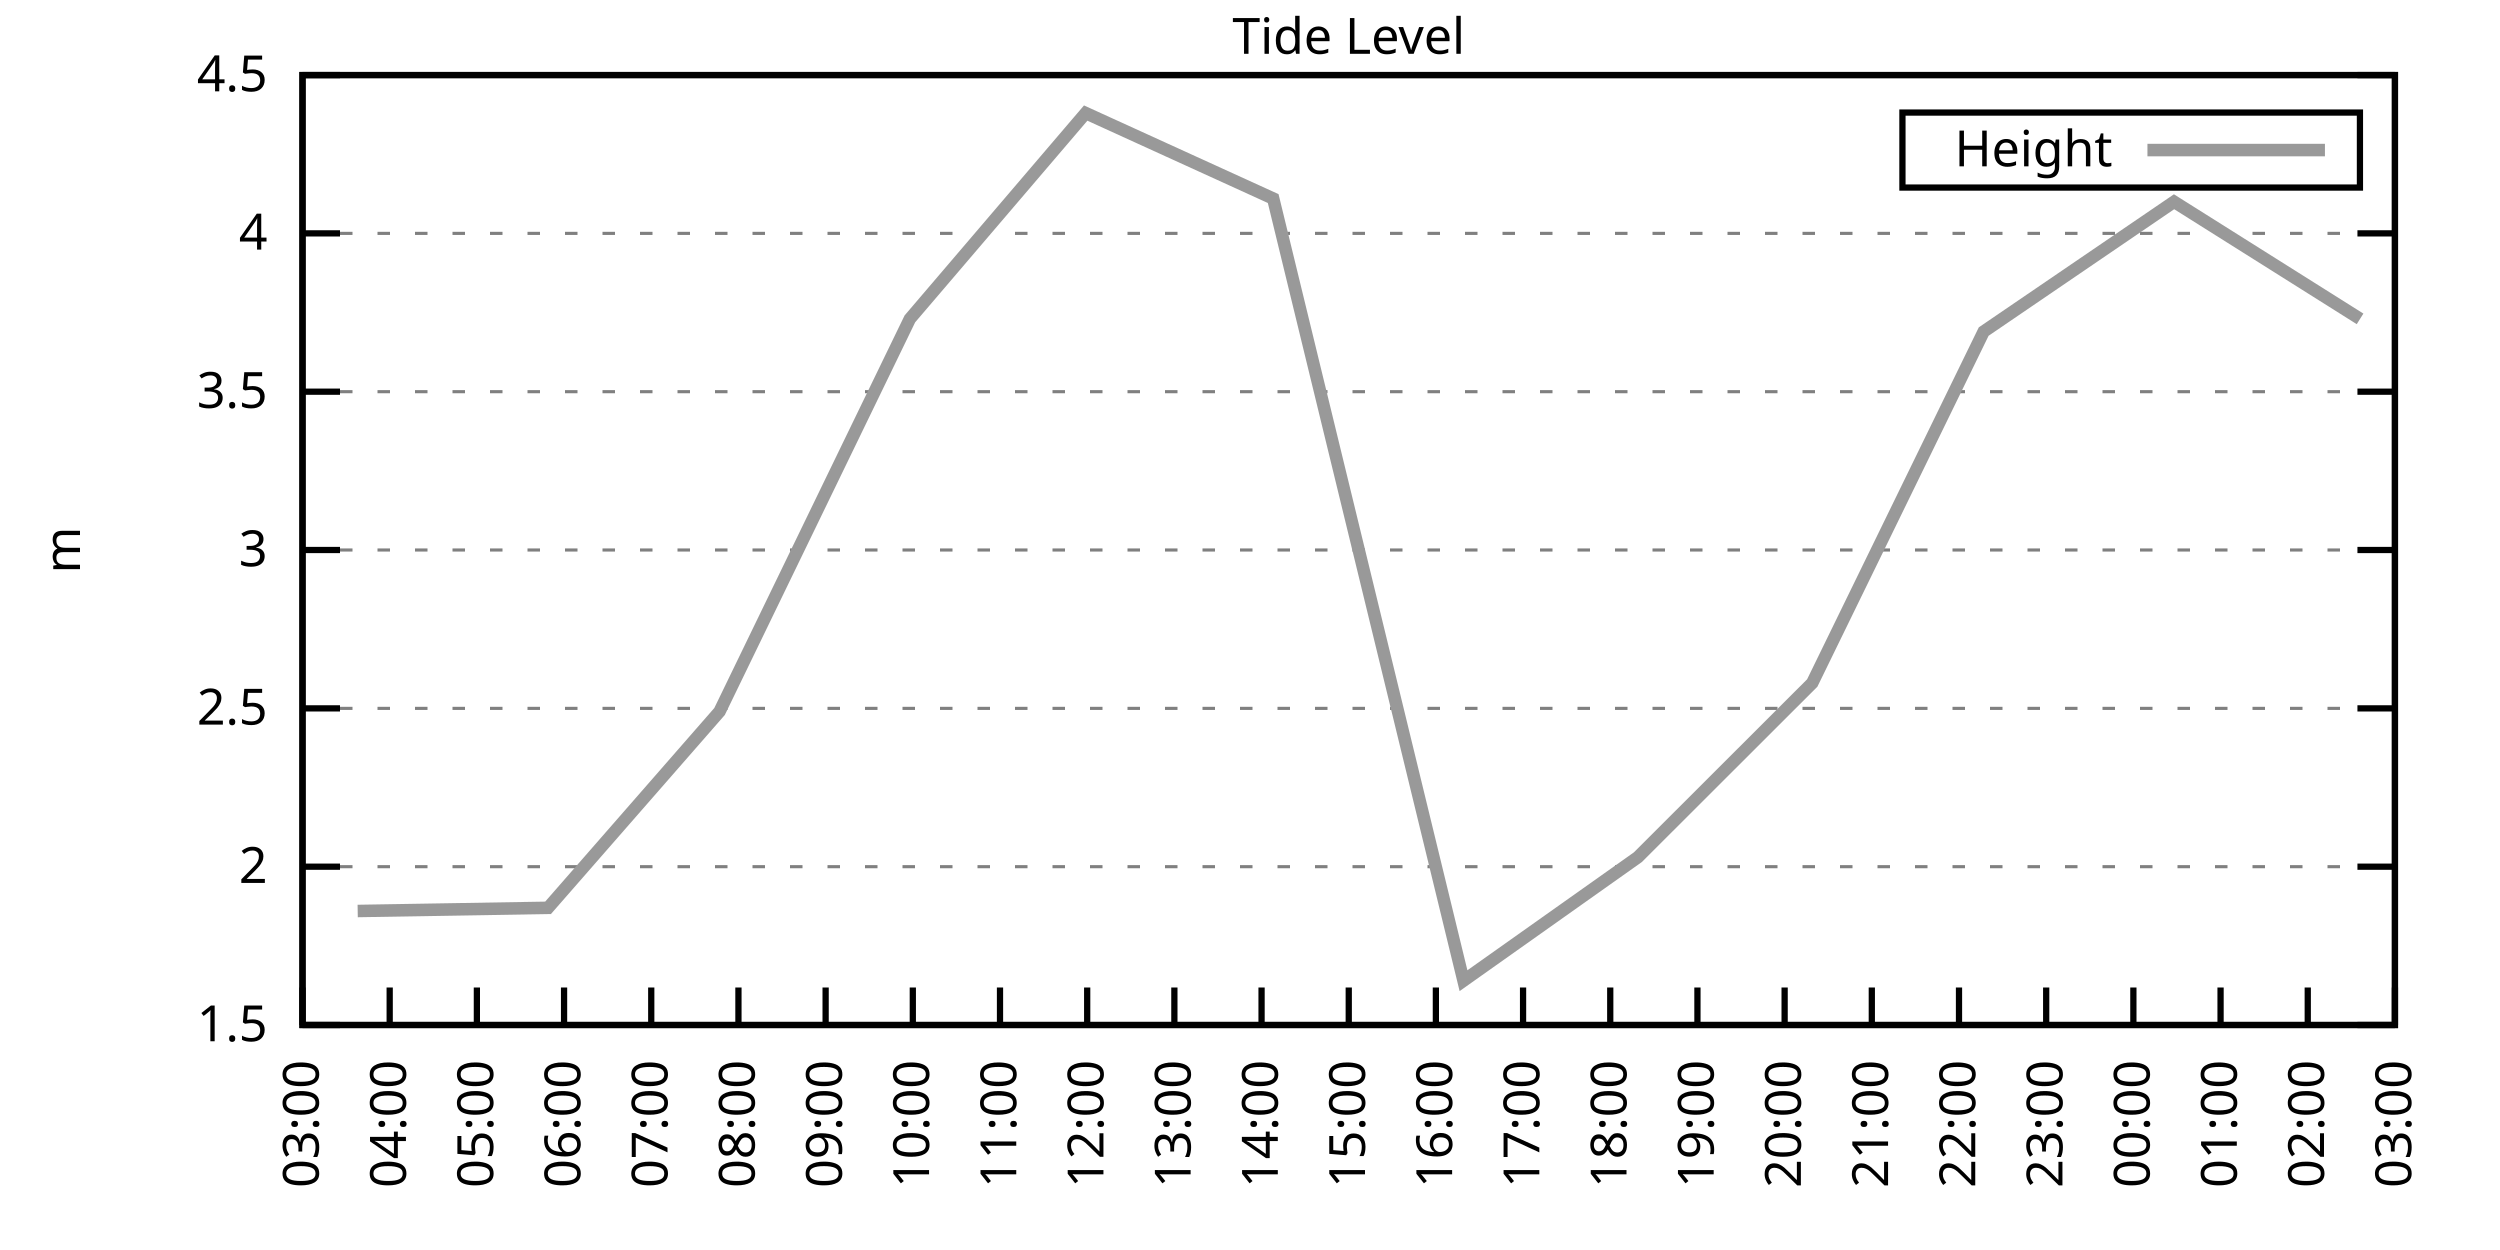
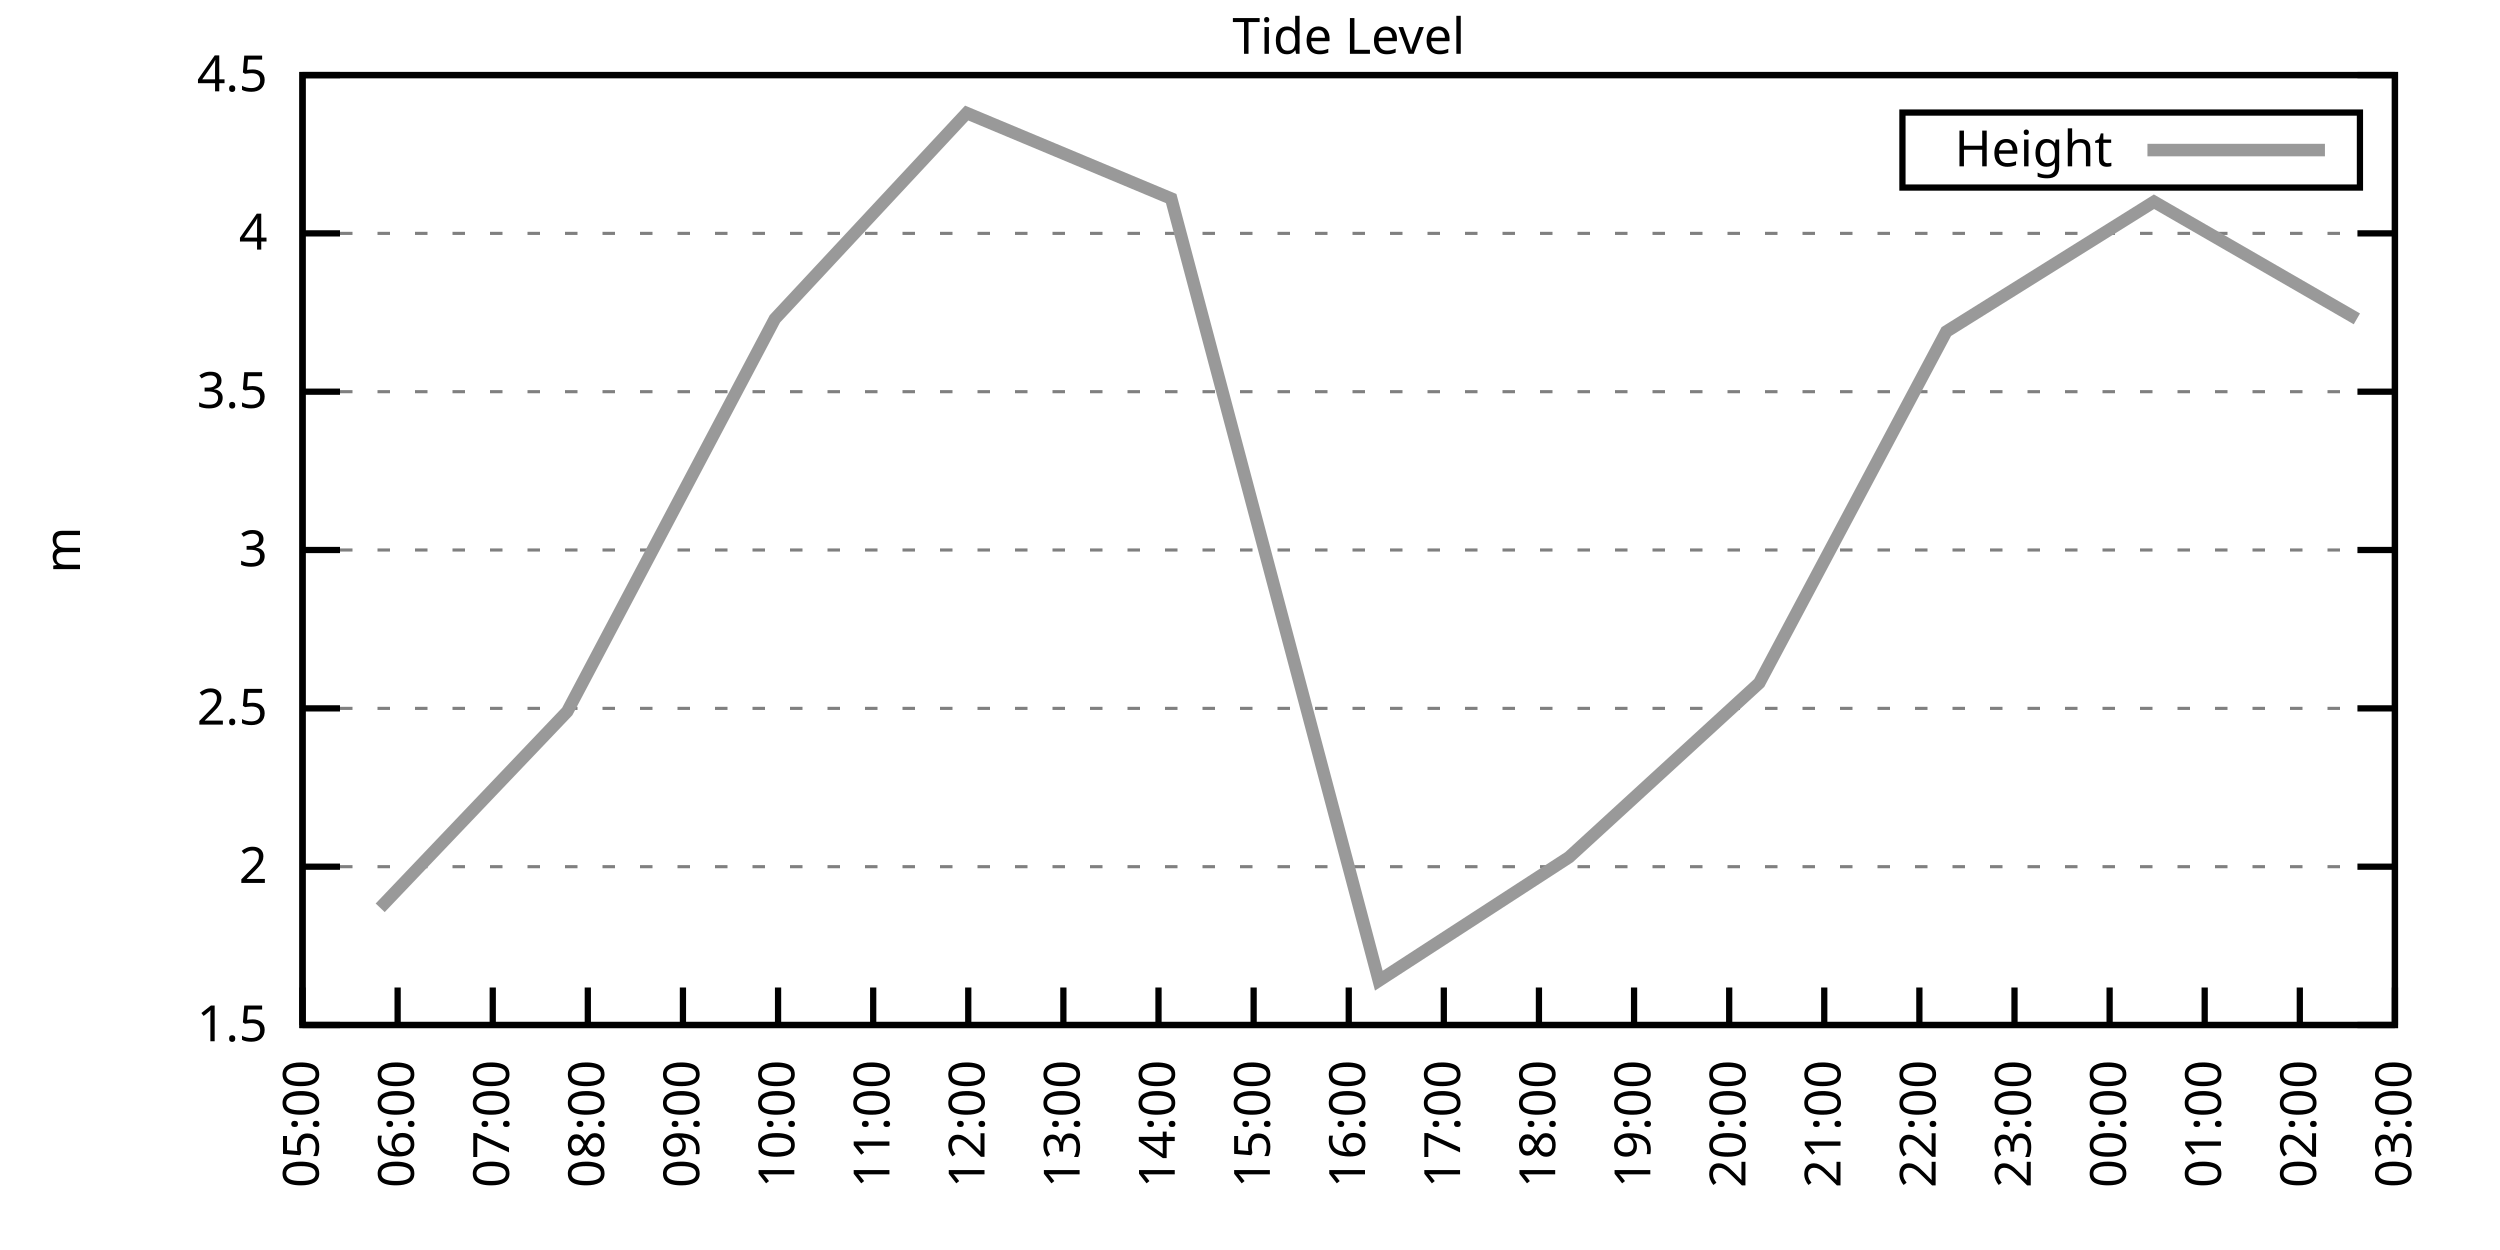
<svg xmlns="http://www.w3.org/2000/svg" xmlns:xlink="http://www.w3.org/1999/xlink" width="400" height="200" viewBox="0 0 400 200">
  <g id="gnuplot_canvas">
    <rect x="0" y="0" width="400" height="200" fill="none" />
    <defs>
      <circle id="gpDot" r="0.5" stroke-width="0.5" stroke="currentColor" />
      <path id="gpPt0" stroke-width="0.333" stroke="currentColor" d="M-1,0 h2 M0,-1 v2" />
      <path id="gpPt1" stroke-width="0.333" stroke="currentColor" d="M-1,-1 L1,1 M1,-1 L-1,1" />
      <path id="gpPt2" stroke-width="0.333" stroke="currentColor" d="M-1,0 L1,0 M0,-1 L0,1 M-1,-1 L1,1 M-1,1 L1,-1" />
      <rect id="gpPt3" stroke-width="0.333" stroke="currentColor" x="-1" y="-1" width="2" height="2" />
      <rect id="gpPt4" stroke-width="0.333" stroke="currentColor" fill="currentColor" x="-1" y="-1" width="2" height="2" />
      <circle id="gpPt5" stroke-width="0.333" stroke="currentColor" cx="0" cy="0" r="1" />
      <use xlink:href="#gpPt5" id="gpPt6" fill="currentColor" stroke="none" />
      <path id="gpPt7" stroke-width="0.333" stroke="currentColor" d="M0,-1.33 L-1.33,0.67 L1.33,0.67 z" />
      <use xlink:href="#gpPt7" id="gpPt8" fill="currentColor" stroke="none" />
      <use xlink:href="#gpPt7" id="gpPt9" stroke="currentColor" transform="rotate(180)" />
      <use xlink:href="#gpPt9" id="gpPt10" fill="currentColor" stroke="none" />
      <use xlink:href="#gpPt3" id="gpPt11" stroke="currentColor" transform="rotate(45)" />
      <use xlink:href="#gpPt11" id="gpPt12" fill="currentColor" stroke="none" />
      <path id="gpPt13" stroke-width="0.333" stroke="currentColor" d="M0,1.330 L1.265,0.411 L0.782,-1.067 L-0.782,-1.076 L-1.265,0.411 z" />
      <use xlink:href="#gpPt13" id="gpPt14" fill="currentColor" stroke="none" />
      <filter id="textbox" filterUnits="objectBoundingBox" x="0" y="0" height="1" width="1">
        <feFlood flood-color="white" flood-opacity="1" result="bgnd" />
        <feComposite in="SourceGraphic" in2="bgnd" operator="atop" />
      </filter>
      <filter id="greybox" filterUnits="objectBoundingBox" x="0" y="0" height="1" width="1">
        <feFlood flood-color="lightgrey" flood-opacity="1" result="grey" />
        <feComposite in="SourceGraphic" in2="grey" operator="atop" />
      </filter>
    </defs>
    <g fill="none" color="white" stroke="currentColor" stroke-width="1.00" stroke-linecap="butt" stroke-linejoin="miter">
</g>
    <g fill="none" color="black" stroke="currentColor" stroke-width="1.00" stroke-linecap="butt" stroke-linejoin="miter">
      <g stroke="none" shape-rendering="crispEdges">
        <polygon fill="rgb(255, 255, 255)" points="48.40,164.00 383.18,164.00 383.18,12.02 48.40,12.02 " />
      </g>
    </g>
    <g fill="none" color="black" stroke="currentColor" stroke-width="1.00" stroke-linecap="butt" stroke-linejoin="miter">
</g>
    <g fill="none" color="black" stroke="black" stroke-width="0.50" stroke-linecap="butt" stroke-linejoin="miter">
</g>
    <g fill="none" color="gray" stroke="currentColor" stroke-width="0.50" stroke-linecap="butt" stroke-linejoin="miter">
      <path stroke="gray" stroke-dasharray="2,4" class="gridline" d="M48.40,164.00 L383.19,164.00  " />
    </g>
    <g fill="none" color="gray" stroke="gray" stroke-width="1.00" stroke-linecap="butt" stroke-linejoin="miter">
</g>
    <g fill="none" color="black" stroke="currentColor" stroke-width="1.00" stroke-linecap="butt" stroke-linejoin="miter">
      <path stroke="black" d="M48.40,164.00 L54.40,164.00 M383.19,164.00 L377.19,164.00  " />
      <g transform="translate(42.80,166.60)" stroke="none" fill="black" font-family="Sans" font-size="8.00" text-anchor="end">
        <text>
          <tspan font-family="Sans"> 1.5</tspan>
        </text>
      </g>
    </g>
    <g fill="none" color="black" stroke="currentColor" stroke-width="1.00" stroke-linecap="butt" stroke-linejoin="miter">
</g>
    <g fill="none" color="black" stroke="black" stroke-width="0.50" stroke-linecap="butt" stroke-linejoin="miter">
</g>
    <g fill="none" color="gray" stroke="currentColor" stroke-width="0.50" stroke-linecap="butt" stroke-linejoin="miter">
      <path stroke="gray" stroke-dasharray="2,4" class="gridline" d="M48.40,138.67 L383.19,138.67  " />
    </g>
    <g fill="none" color="gray" stroke="gray" stroke-width="1.00" stroke-linecap="butt" stroke-linejoin="miter">
</g>
    <g fill="none" color="black" stroke="currentColor" stroke-width="1.00" stroke-linecap="butt" stroke-linejoin="miter">
      <path stroke="black" d="M48.40,138.67 L54.40,138.67 M383.19,138.67 L377.19,138.67  " />
      <g transform="translate(42.80,141.27)" stroke="none" fill="black" font-family="Sans" font-size="8.00" text-anchor="end">
        <text>
          <tspan font-family="Sans"> 2</tspan>
        </text>
      </g>
    </g>
    <g fill="none" color="black" stroke="currentColor" stroke-width="1.00" stroke-linecap="butt" stroke-linejoin="miter">
</g>
    <g fill="none" color="black" stroke="black" stroke-width="0.50" stroke-linecap="butt" stroke-linejoin="miter">
</g>
    <g fill="none" color="gray" stroke="currentColor" stroke-width="0.50" stroke-linecap="butt" stroke-linejoin="miter">
      <path stroke="gray" stroke-dasharray="2,4" class="gridline" d="M48.40,113.34 L383.19,113.34  " />
    </g>
    <g fill="none" color="gray" stroke="gray" stroke-width="1.00" stroke-linecap="butt" stroke-linejoin="miter">
</g>
    <g fill="none" color="black" stroke="currentColor" stroke-width="1.00" stroke-linecap="butt" stroke-linejoin="miter">
      <path stroke="black" d="M48.40,113.34 L54.40,113.34 M383.19,113.34 L377.19,113.34  " />
      <g transform="translate(42.80,115.94)" stroke="none" fill="black" font-family="Sans" font-size="8.00" text-anchor="end">
        <text>
          <tspan font-family="Sans"> 2.5</tspan>
        </text>
      </g>
    </g>
    <g fill="none" color="black" stroke="currentColor" stroke-width="1.00" stroke-linecap="butt" stroke-linejoin="miter">
</g>
    <g fill="none" color="black" stroke="black" stroke-width="0.50" stroke-linecap="butt" stroke-linejoin="miter">
</g>
    <g fill="none" color="gray" stroke="currentColor" stroke-width="0.50" stroke-linecap="butt" stroke-linejoin="miter">
      <path stroke="gray" stroke-dasharray="2,4" class="gridline" d="M48.40,88.00 L383.19,88.00  " />
    </g>
    <g fill="none" color="gray" stroke="gray" stroke-width="1.00" stroke-linecap="butt" stroke-linejoin="miter">
</g>
    <g fill="none" color="black" stroke="currentColor" stroke-width="1.00" stroke-linecap="butt" stroke-linejoin="miter">
      <path stroke="black" d="M48.40,88.00 L54.40,88.00 M383.19,88.00 L377.19,88.00  " />
      <g transform="translate(42.80,90.60)" stroke="none" fill="black" font-family="Sans" font-size="8.00" text-anchor="end">
        <text>
          <tspan font-family="Sans"> 3</tspan>
        </text>
      </g>
    </g>
    <g fill="none" color="black" stroke="currentColor" stroke-width="1.00" stroke-linecap="butt" stroke-linejoin="miter">
</g>
    <g fill="none" color="black" stroke="black" stroke-width="0.50" stroke-linecap="butt" stroke-linejoin="miter">
</g>
    <g fill="none" color="gray" stroke="currentColor" stroke-width="0.50" stroke-linecap="butt" stroke-linejoin="miter">
      <path stroke="gray" stroke-dasharray="2,4" class="gridline" d="M48.40,62.67 L383.19,62.67  " />
    </g>
    <g fill="none" color="gray" stroke="gray" stroke-width="1.00" stroke-linecap="butt" stroke-linejoin="miter">
</g>
    <g fill="none" color="black" stroke="currentColor" stroke-width="1.00" stroke-linecap="butt" stroke-linejoin="miter">
      <path stroke="black" d="M48.40,62.67 L54.40,62.67 M383.19,62.67 L377.19,62.67  " />
      <g transform="translate(42.80,65.27)" stroke="none" fill="black" font-family="Sans" font-size="8.00" text-anchor="end">
        <text>
          <tspan font-family="Sans"> 3.5</tspan>
        </text>
      </g>
    </g>
    <g fill="none" color="black" stroke="currentColor" stroke-width="1.00" stroke-linecap="butt" stroke-linejoin="miter">
</g>
    <g fill="none" color="black" stroke="black" stroke-width="0.50" stroke-linecap="butt" stroke-linejoin="miter">
</g>
    <g fill="none" color="gray" stroke="currentColor" stroke-width="0.50" stroke-linecap="butt" stroke-linejoin="miter">
      <path stroke="gray" stroke-dasharray="2,4" class="gridline" d="M48.40,37.34 L383.19,37.34  " />
    </g>
    <g fill="none" color="gray" stroke="gray" stroke-width="1.00" stroke-linecap="butt" stroke-linejoin="miter">
</g>
    <g fill="none" color="black" stroke="currentColor" stroke-width="1.00" stroke-linecap="butt" stroke-linejoin="miter">
      <path stroke="black" d="M48.40,37.34 L54.40,37.34 M383.19,37.34 L377.19,37.34  " />
      <g transform="translate(42.80,39.94)" stroke="none" fill="black" font-family="Sans" font-size="8.00" text-anchor="end">
        <text>
          <tspan font-family="Sans"> 4</tspan>
        </text>
      </g>
    </g>
    <g fill="none" color="black" stroke="currentColor" stroke-width="1.00" stroke-linecap="butt" stroke-linejoin="miter">
</g>
    <g fill="none" color="black" stroke="black" stroke-width="0.50" stroke-linecap="butt" stroke-linejoin="miter">
</g>
    <g fill="none" color="gray" stroke="currentColor" stroke-width="0.50" stroke-linecap="butt" stroke-linejoin="miter">
      <path stroke="gray" stroke-dasharray="2,4" class="gridline" d="M48.40,12.01 L383.19,12.01  " />
    </g>
    <g fill="none" color="gray" stroke="gray" stroke-width="1.00" stroke-linecap="butt" stroke-linejoin="miter">
</g>
    <g fill="none" color="black" stroke="currentColor" stroke-width="1.00" stroke-linecap="butt" stroke-linejoin="miter">
      <path stroke="black" d="M48.40,12.01 L54.40,12.01 M383.19,12.01 L377.19,12.01  " />
      <g transform="translate(42.80,14.61)" stroke="none" fill="black" font-family="Sans" font-size="8.00" text-anchor="end">
        <text>
          <tspan font-family="Sans"> 4.5</tspan>
        </text>
      </g>
    </g>
    <g fill="none" color="black" stroke="currentColor" stroke-width="1.00" stroke-linecap="butt" stroke-linejoin="miter">
      <path stroke="black" d="M48.40,164.00 L48.40,158.00  " />
      <g transform="translate(51.00,169.60) rotate(270.00)" stroke="none" fill="black" font-family="Sans" font-size="8.00" text-anchor="end">
        <text>
-           <tspan font-family="Sans">03:00</tspan>
-         </text>
-       </g>
-     </g>
-     <g fill="none" color="black" stroke="currentColor" stroke-width="1.00" stroke-linecap="butt" stroke-linejoin="miter">
-       <path stroke="black" d="M62.35,164.00 L62.35,158.00  " />
-       <g transform="translate(64.95,169.60) rotate(270.00)" stroke="none" fill="black" font-family="Sans" font-size="8.00" text-anchor="end">
-         <text>
-           <tspan font-family="Sans">04:00</tspan>
-         </text>
-       </g>
-     </g>
-     <g fill="none" color="black" stroke="currentColor" stroke-width="1.00" stroke-linecap="butt" stroke-linejoin="miter">
-       <path stroke="black" d="M76.30,164.00 L76.30,158.00  " />
-       <g transform="translate(78.90,169.60) rotate(270.00)" stroke="none" fill="black" font-family="Sans" font-size="8.00" text-anchor="end">
-         <text>
          <tspan font-family="Sans">05:00</tspan>
        </text>
      </g>
    </g>
    <g fill="none" color="black" stroke="currentColor" stroke-width="1.00" stroke-linecap="butt" stroke-linejoin="miter">
-       <path stroke="black" d="M90.25,164.00 L90.25,158.00  " />
-       <g transform="translate(92.85,169.60) rotate(270.00)" stroke="none" fill="black" font-family="Sans" font-size="8.00" text-anchor="end">
+       <path stroke="black" d="M63.62,164.00 L63.62,158.00  " />
+       <g transform="translate(66.22,169.60) rotate(270.00)" stroke="none" fill="black" font-family="Sans" font-size="8.00" text-anchor="end">
        <text>
          <tspan font-family="Sans">06:00</tspan>
        </text>
      </g>
    </g>
    <g fill="none" color="black" stroke="currentColor" stroke-width="1.00" stroke-linecap="butt" stroke-linejoin="miter">
-       <path stroke="black" d="M104.20,164.00 L104.20,158.00  " />
-       <g transform="translate(106.80,169.60) rotate(270.00)" stroke="none" fill="black" font-family="Sans" font-size="8.00" text-anchor="end">
+       <path stroke="black" d="M78.84,164.00 L78.84,158.00  " />
+       <g transform="translate(81.44,169.60) rotate(270.00)" stroke="none" fill="black" font-family="Sans" font-size="8.00" text-anchor="end">
        <text>
          <tspan font-family="Sans">07:00</tspan>
        </text>
      </g>
    </g>
    <g fill="none" color="black" stroke="currentColor" stroke-width="1.00" stroke-linecap="butt" stroke-linejoin="miter">
-       <path stroke="black" d="M118.15,164.00 L118.15,158.00  " />
-       <g transform="translate(120.75,169.60) rotate(270.00)" stroke="none" fill="black" font-family="Sans" font-size="8.00" text-anchor="end">
+       <path stroke="black" d="M94.05,164.00 L94.05,158.00  " />
+       <g transform="translate(96.65,169.60) rotate(270.00)" stroke="none" fill="black" font-family="Sans" font-size="8.00" text-anchor="end">
        <text>
          <tspan font-family="Sans">08:00</tspan>
        </text>
      </g>
    </g>
    <g fill="none" color="black" stroke="currentColor" stroke-width="1.00" stroke-linecap="butt" stroke-linejoin="miter">
-       <path stroke="black" d="M132.10,164.00 L132.10,158.00  " />
-       <g transform="translate(134.70,169.60) rotate(270.00)" stroke="none" fill="black" font-family="Sans" font-size="8.00" text-anchor="end">
+       <path stroke="black" d="M109.27,164.00 L109.27,158.00  " />
+       <g transform="translate(111.87,169.60) rotate(270.00)" stroke="none" fill="black" font-family="Sans" font-size="8.00" text-anchor="end">
        <text>
          <tspan font-family="Sans">09:00</tspan>
        </text>
      </g>
    </g>
    <g fill="none" color="black" stroke="currentColor" stroke-width="1.00" stroke-linecap="butt" stroke-linejoin="miter">
-       <path stroke="black" d="M146.05,164.00 L146.05,158.00  " />
-       <g transform="translate(148.65,169.60) rotate(270.00)" stroke="none" fill="black" font-family="Sans" font-size="8.00" text-anchor="end">
+       <path stroke="black" d="M124.49,164.00 L124.49,158.00  " />
+       <g transform="translate(127.09,169.60) rotate(270.00)" stroke="none" fill="black" font-family="Sans" font-size="8.00" text-anchor="end">
        <text>
          <tspan font-family="Sans">10:00</tspan>
        </text>
      </g>
    </g>
    <g fill="none" color="black" stroke="currentColor" stroke-width="1.00" stroke-linecap="butt" stroke-linejoin="miter">
-       <path stroke="black" d="M160.00,164.00 L160.00,158.00  " />
-       <g transform="translate(162.60,169.60) rotate(270.00)" stroke="none" fill="black" font-family="Sans" font-size="8.00" text-anchor="end">
+       <path stroke="black" d="M139.71,164.00 L139.71,158.00  " />
+       <g transform="translate(142.31,169.60) rotate(270.00)" stroke="none" fill="black" font-family="Sans" font-size="8.00" text-anchor="end">
        <text>
          <tspan font-family="Sans">11:00</tspan>
        </text>
      </g>
    </g>
    <g fill="none" color="black" stroke="currentColor" stroke-width="1.00" stroke-linecap="butt" stroke-linejoin="miter">
-       <path stroke="black" d="M173.95,164.00 L173.95,158.00  " />
-       <g transform="translate(176.55,169.60) rotate(270.00)" stroke="none" fill="black" font-family="Sans" font-size="8.00" text-anchor="end">
+       <path stroke="black" d="M154.92,164.00 L154.92,158.00  " />
+       <g transform="translate(157.52,169.60) rotate(270.00)" stroke="none" fill="black" font-family="Sans" font-size="8.00" text-anchor="end">
        <text>
          <tspan font-family="Sans">12:00</tspan>
        </text>
      </g>
    </g>
    <g fill="none" color="black" stroke="currentColor" stroke-width="1.00" stroke-linecap="butt" stroke-linejoin="miter">
-       <path stroke="black" d="M187.90,164.00 L187.90,158.00  " />
-       <g transform="translate(190.50,169.60) rotate(270.00)" stroke="none" fill="black" font-family="Sans" font-size="8.00" text-anchor="end">
+       <path stroke="black" d="M170.14,164.00 L170.14,158.00  " />
+       <g transform="translate(172.74,169.60) rotate(270.00)" stroke="none" fill="black" font-family="Sans" font-size="8.00" text-anchor="end">
        <text>
          <tspan font-family="Sans">13:00</tspan>
        </text>
      </g>
    </g>
    <g fill="none" color="black" stroke="currentColor" stroke-width="1.00" stroke-linecap="butt" stroke-linejoin="miter">
-       <path stroke="black" d="M201.85,164.00 L201.85,158.00  " />
-       <g transform="translate(204.45,169.60) rotate(270.00)" stroke="none" fill="black" font-family="Sans" font-size="8.00" text-anchor="end">
+       <path stroke="black" d="M185.36,164.00 L185.36,158.00  " />
+       <g transform="translate(187.96,169.60) rotate(270.00)" stroke="none" fill="black" font-family="Sans" font-size="8.00" text-anchor="end">
        <text>
          <tspan font-family="Sans">14:00</tspan>
+         </text>
+       </g>
+     </g>
+     <g fill="none" color="black" stroke="currentColor" stroke-width="1.00" stroke-linecap="butt" stroke-linejoin="miter">
+       <path stroke="black" d="M200.58,164.00 L200.58,158.00  " />
+       <g transform="translate(203.18,169.60) rotate(270.00)" stroke="none" fill="black" font-family="Sans" font-size="8.00" text-anchor="end">
+         <text>
+           <tspan font-family="Sans">15:00</tspan>
        </text>
      </g>
    </g>
    <g fill="none" color="black" stroke="currentColor" stroke-width="1.00" stroke-linecap="butt" stroke-linejoin="miter">
      <path stroke="black" d="M215.80,164.00 L215.80,158.00  " />
      <g transform="translate(218.40,169.60) rotate(270.00)" stroke="none" fill="black" font-family="Sans" font-size="8.00" text-anchor="end">
        <text>
-           <tspan font-family="Sans">15:00</tspan>
-         </text>
-       </g>
-     </g>
-     <g fill="none" color="black" stroke="currentColor" stroke-width="1.00" stroke-linecap="butt" stroke-linejoin="miter">
-       <path stroke="black" d="M229.74,164.00 L229.74,158.00  " />
-       <g transform="translate(232.34,169.60) rotate(270.00)" stroke="none" fill="black" font-family="Sans" font-size="8.00" text-anchor="end">
-         <text>
          <tspan font-family="Sans">16:00</tspan>
        </text>
      </g>
    </g>
    <g fill="none" color="black" stroke="currentColor" stroke-width="1.00" stroke-linecap="butt" stroke-linejoin="miter">
-       <path stroke="black" d="M243.69,164.00 L243.69,158.00  " />
-       <g transform="translate(246.29,169.60) rotate(270.00)" stroke="none" fill="black" font-family="Sans" font-size="8.00" text-anchor="end">
+       <path stroke="black" d="M231.01,164.00 L231.01,158.00  " />
+       <g transform="translate(233.61,169.60) rotate(270.00)" stroke="none" fill="black" font-family="Sans" font-size="8.00" text-anchor="end">
        <text>
          <tspan font-family="Sans">17:00</tspan>
        </text>
      </g>
    </g>
    <g fill="none" color="black" stroke="currentColor" stroke-width="1.00" stroke-linecap="butt" stroke-linejoin="miter">
-       <path stroke="black" d="M257.64,164.00 L257.64,158.00  " />
-       <g transform="translate(260.24,169.60) rotate(270.00)" stroke="none" fill="black" font-family="Sans" font-size="8.00" text-anchor="end">
+       <path stroke="black" d="M246.23,164.00 L246.23,158.00  " />
+       <g transform="translate(248.83,169.60) rotate(270.00)" stroke="none" fill="black" font-family="Sans" font-size="8.00" text-anchor="end">
        <text>
          <tspan font-family="Sans">18:00</tspan>
        </text>
      </g>
    </g>
    <g fill="none" color="black" stroke="currentColor" stroke-width="1.00" stroke-linecap="butt" stroke-linejoin="miter">
-       <path stroke="black" d="M271.59,164.00 L271.59,158.00  " />
-       <g transform="translate(274.19,169.60) rotate(270.00)" stroke="none" fill="black" font-family="Sans" font-size="8.00" text-anchor="end">
+       <path stroke="black" d="M261.45,164.00 L261.45,158.00  " />
+       <g transform="translate(264.05,169.60) rotate(270.00)" stroke="none" fill="black" font-family="Sans" font-size="8.00" text-anchor="end">
        <text>
          <tspan font-family="Sans">19:00</tspan>
        </text>
      </g>
    </g>
    <g fill="none" color="black" stroke="currentColor" stroke-width="1.00" stroke-linecap="butt" stroke-linejoin="miter">
-       <path stroke="black" d="M285.54,164.00 L285.54,158.00  " />
-       <g transform="translate(288.14,169.60) rotate(270.00)" stroke="none" fill="black" font-family="Sans" font-size="8.00" text-anchor="end">
+       <path stroke="black" d="M276.67,164.00 L276.67,158.00  " />
+       <g transform="translate(279.27,169.60) rotate(270.00)" stroke="none" fill="black" font-family="Sans" font-size="8.00" text-anchor="end">
        <text>
          <tspan font-family="Sans">20:00</tspan>
        </text>
      </g>
    </g>
    <g fill="none" color="black" stroke="currentColor" stroke-width="1.00" stroke-linecap="butt" stroke-linejoin="miter">
-       <path stroke="black" d="M299.49,164.00 L299.49,158.00  " />
-       <g transform="translate(302.09,169.60) rotate(270.00)" stroke="none" fill="black" font-family="Sans" font-size="8.00" text-anchor="end">
+       <path stroke="black" d="M291.88,164.00 L291.88,158.00  " />
+       <g transform="translate(294.48,169.60) rotate(270.00)" stroke="none" fill="black" font-family="Sans" font-size="8.00" text-anchor="end">
        <text>
          <tspan font-family="Sans">21:00</tspan>
        </text>
      </g>
    </g>
    <g fill="none" color="black" stroke="currentColor" stroke-width="1.00" stroke-linecap="butt" stroke-linejoin="miter">
-       <path stroke="black" d="M313.44,164.00 L313.44,158.00  " />
-       <g transform="translate(316.04,169.60) rotate(270.00)" stroke="none" fill="black" font-family="Sans" font-size="8.00" text-anchor="end">
+       <path stroke="black" d="M307.10,164.00 L307.10,158.00  " />
+       <g transform="translate(309.70,169.60) rotate(270.00)" stroke="none" fill="black" font-family="Sans" font-size="8.00" text-anchor="end">
        <text>
          <tspan font-family="Sans">22:00</tspan>
        </text>
      </g>
    </g>
    <g fill="none" color="black" stroke="currentColor" stroke-width="1.00" stroke-linecap="butt" stroke-linejoin="miter">
-       <path stroke="black" d="M327.39,164.00 L327.39,158.00  " />
-       <g transform="translate(329.99,169.60) rotate(270.00)" stroke="none" fill="black" font-family="Sans" font-size="8.00" text-anchor="end">
+       <path stroke="black" d="M322.32,164.00 L322.32,158.00  " />
+       <g transform="translate(324.92,169.60) rotate(270.00)" stroke="none" fill="black" font-family="Sans" font-size="8.00" text-anchor="end">
        <text>
          <tspan font-family="Sans">23:00</tspan>
        </text>
      </g>
    </g>
    <g fill="none" color="black" stroke="currentColor" stroke-width="1.00" stroke-linecap="butt" stroke-linejoin="miter">
-       <path stroke="black" d="M341.34,164.00 L341.34,158.00  " />
-       <g transform="translate(343.94,169.60) rotate(270.00)" stroke="none" fill="black" font-family="Sans" font-size="8.00" text-anchor="end">
+       <path stroke="black" d="M337.54,164.00 L337.54,158.00  " />
+       <g transform="translate(340.14,169.60) rotate(270.00)" stroke="none" fill="black" font-family="Sans" font-size="8.00" text-anchor="end">
        <text>
          <tspan font-family="Sans">00:00</tspan>
        </text>
      </g>
    </g>
    <g fill="none" color="black" stroke="currentColor" stroke-width="1.00" stroke-linecap="butt" stroke-linejoin="miter">
-       <path stroke="black" d="M355.29,164.00 L355.29,158.00  " />
-       <g transform="translate(357.89,169.60) rotate(270.00)" stroke="none" fill="black" font-family="Sans" font-size="8.00" text-anchor="end">
+       <path stroke="black" d="M352.75,164.00 L352.75,158.00  " />
+       <g transform="translate(355.35,169.60) rotate(270.00)" stroke="none" fill="black" font-family="Sans" font-size="8.00" text-anchor="end">
        <text>
          <tspan font-family="Sans">01:00</tspan>
        </text>
      </g>
    </g>
    <g fill="none" color="black" stroke="currentColor" stroke-width="1.00" stroke-linecap="butt" stroke-linejoin="miter">
-       <path stroke="black" d="M369.24,164.00 L369.24,158.00  " />
-       <g transform="translate(371.84,169.60) rotate(270.00)" stroke="none" fill="black" font-family="Sans" font-size="8.00" text-anchor="end">
+       <path stroke="black" d="M367.97,164.00 L367.97,158.00  " />
+       <g transform="translate(370.57,169.60) rotate(270.00)" stroke="none" fill="black" font-family="Sans" font-size="8.00" text-anchor="end">
        <text>
          <tspan font-family="Sans">02:00</tspan>
        </text>
      </g>
    </g>
    <g fill="none" color="black" stroke="currentColor" stroke-width="1.00" stroke-linecap="butt" stroke-linejoin="miter">
      <path stroke="black" d="M383.19,164.00 L383.19,158.00  " />
      <g transform="translate(385.79,169.60) rotate(270.00)" stroke="none" fill="black" font-family="Sans" font-size="8.00" text-anchor="end">
        <text>
          <tspan font-family="Sans">03:00</tspan>
        </text>
      </g>
    </g>
    <g fill="none" color="black" stroke="currentColor" stroke-width="1.00" stroke-linecap="butt" stroke-linejoin="miter">
</g>
    <g fill="none" color="black" stroke="currentColor" stroke-width="1.00" stroke-linecap="butt" stroke-linejoin="miter">
      <path stroke="black" d="M48.40,12.01 L48.40,164.00 L383.19,164.00 L383.19,12.01 L48.40,12.01 Z  " />
    </g>
    <g fill="none" color="black" stroke="currentColor" stroke-width="1.00" stroke-linecap="butt" stroke-linejoin="miter">
</g>
    <g fill="none" color="black" stroke="currentColor" stroke-width="1.00" stroke-linecap="butt" stroke-linejoin="miter">
      <path stroke="black" d="M304.39,30.01 L304.39,18.01 L377.59,18.01 L377.59,30.01 L304.39,30.01 Z  " />
    </g>
    <g id="Tide_level_plot_1">
      <g fill="none" color="white" stroke="black" stroke-width="2.00" stroke-linecap="butt" stroke-linejoin="miter">
</g>
      <g fill="none" color="black" stroke="currentColor" stroke-width="2.00" stroke-linecap="butt" stroke-linejoin="miter">
        <g transform="translate(337.99,26.61)" stroke="none" fill="black" font-family="Sans" font-size="8.00" text-anchor="end">
          <text>
            <tspan font-family="Sans">Height</tspan>
          </text>
        </g>
      </g>
      <g fill="none" color="black" stroke="currentColor" stroke-width="2.00" stroke-linecap="butt" stroke-linejoin="miter">
-         <path stroke="rgb(153, 153, 153)" d="M343.59,24.01 L371.99,24.01 M57.23,145.76 L87.69,145.25 L115.13,113.84 L145.58,51.02 L173.71,18.09 L203.71,31.77   L234.16,156.91 L262.06,137.15 L289.96,109.28 L317.39,53.05 L347.85,32.28 L377.61,51.02  " />
+         <path stroke="rgb(153, 153, 153)" d="M343.59,24.01 L371.99,24.01 M60.83,145.25 L90.76,113.84 L123.98,51.02 L154.67,18.09 L187.39,31.77 L220.61,156.91   L251.05,137.15 L281.48,109.28 L311.41,53.05 L344.64,32.28 L377.10,51.02  " />
      </g>
    </g>
    <g fill="none" color="black" stroke="currentColor" stroke-width="2.00" stroke-linecap="butt" stroke-linejoin="miter">
</g>
    <g fill="none" color="black" stroke="black" stroke-width="1.00" stroke-linecap="butt" stroke-linejoin="miter">
</g>
    <g fill="none" color="black" stroke="currentColor" stroke-width="1.00" stroke-linecap="butt" stroke-linejoin="miter">
      <path stroke="black" d="M48.40,12.01 L48.40,164.00 L383.19,164.00 L383.19,12.01 L48.40,12.01 Z  " />
      <g transform="translate(12.80,88.01) rotate(270.00)" stroke="none" fill="black" font-family="Sans" font-size="8.00" text-anchor="middle">
        <text>
          <tspan font-family="Sans">m</tspan>
        </text>
      </g>
    </g>
    <g fill="none" color="black" stroke="currentColor" stroke-width="1.00" stroke-linecap="butt" stroke-linejoin="miter">
</g>
    <g fill="none" color="black" stroke="currentColor" stroke-width="1.00" stroke-linecap="butt" stroke-linejoin="miter">
      <g transform="translate(215.79,8.61)" stroke="none" fill="black" font-family="Sans" font-size="8.00" text-anchor="middle">
        <text>
          <tspan font-family="Sans">Tide Level</tspan>
        </text>
      </g>
    </g>
    <g fill="none" color="black" stroke="currentColor" stroke-width="1.00" stroke-linecap="butt" stroke-linejoin="miter">
</g>
  </g>
</svg>
